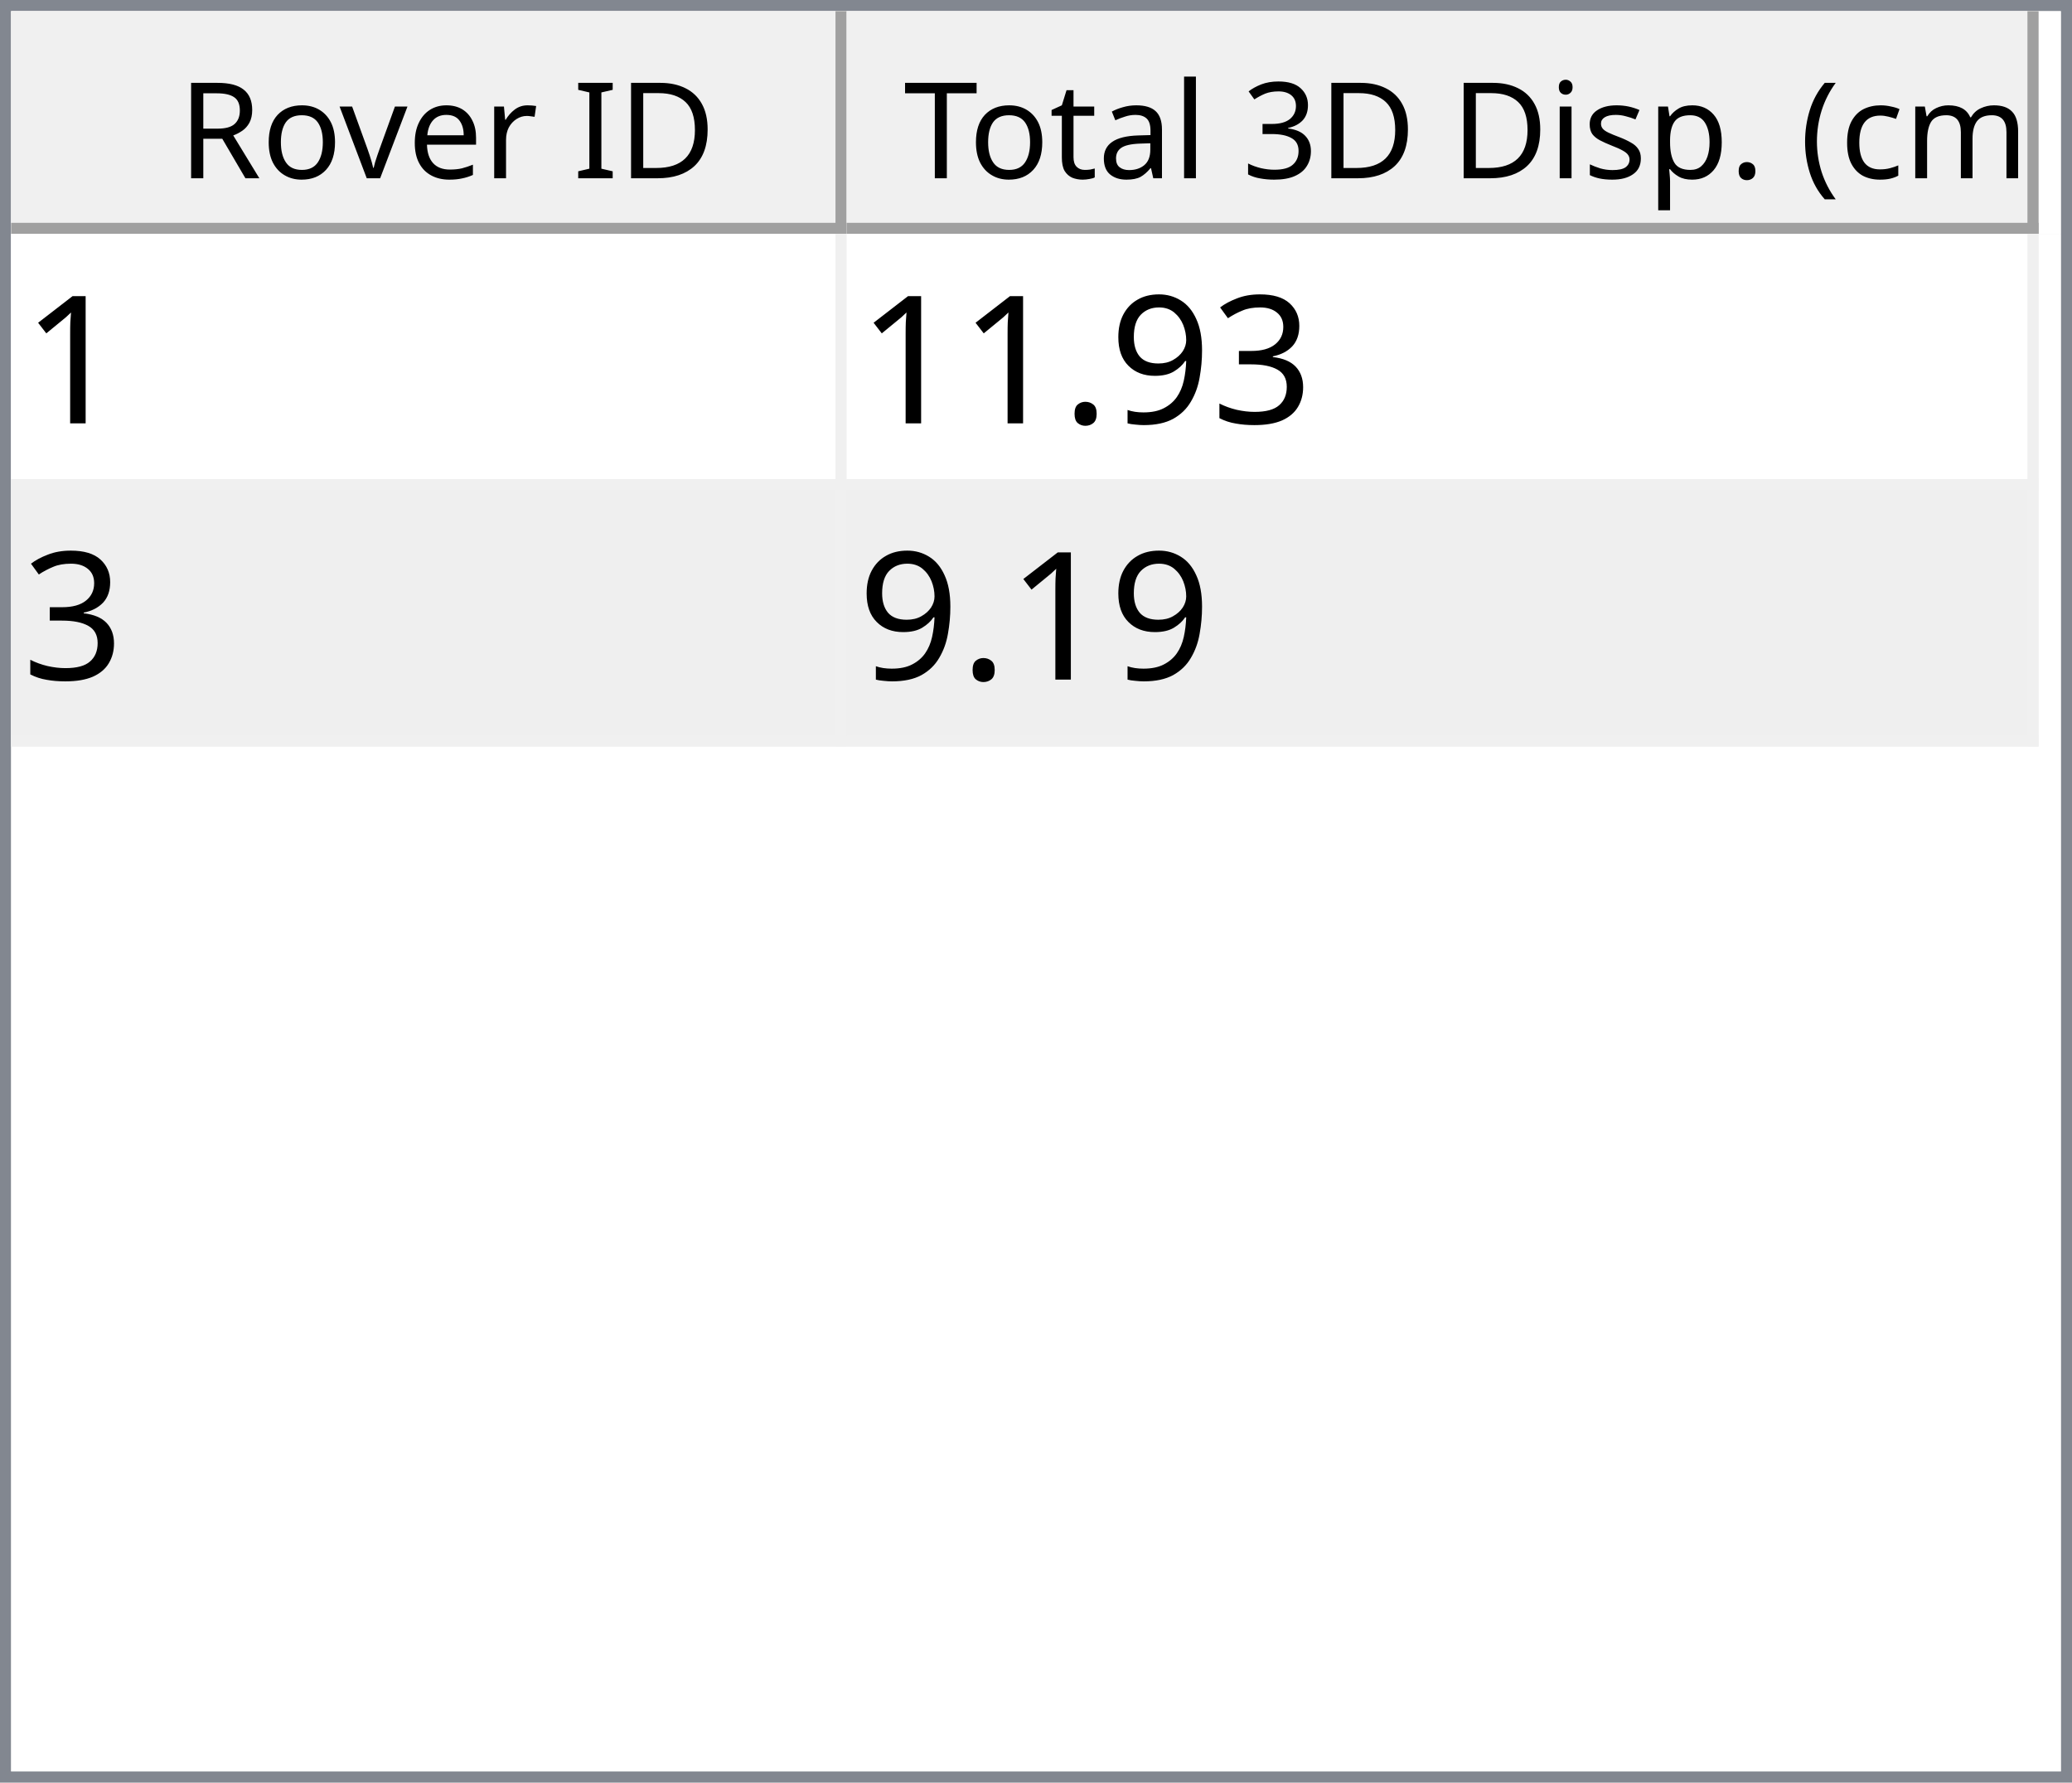
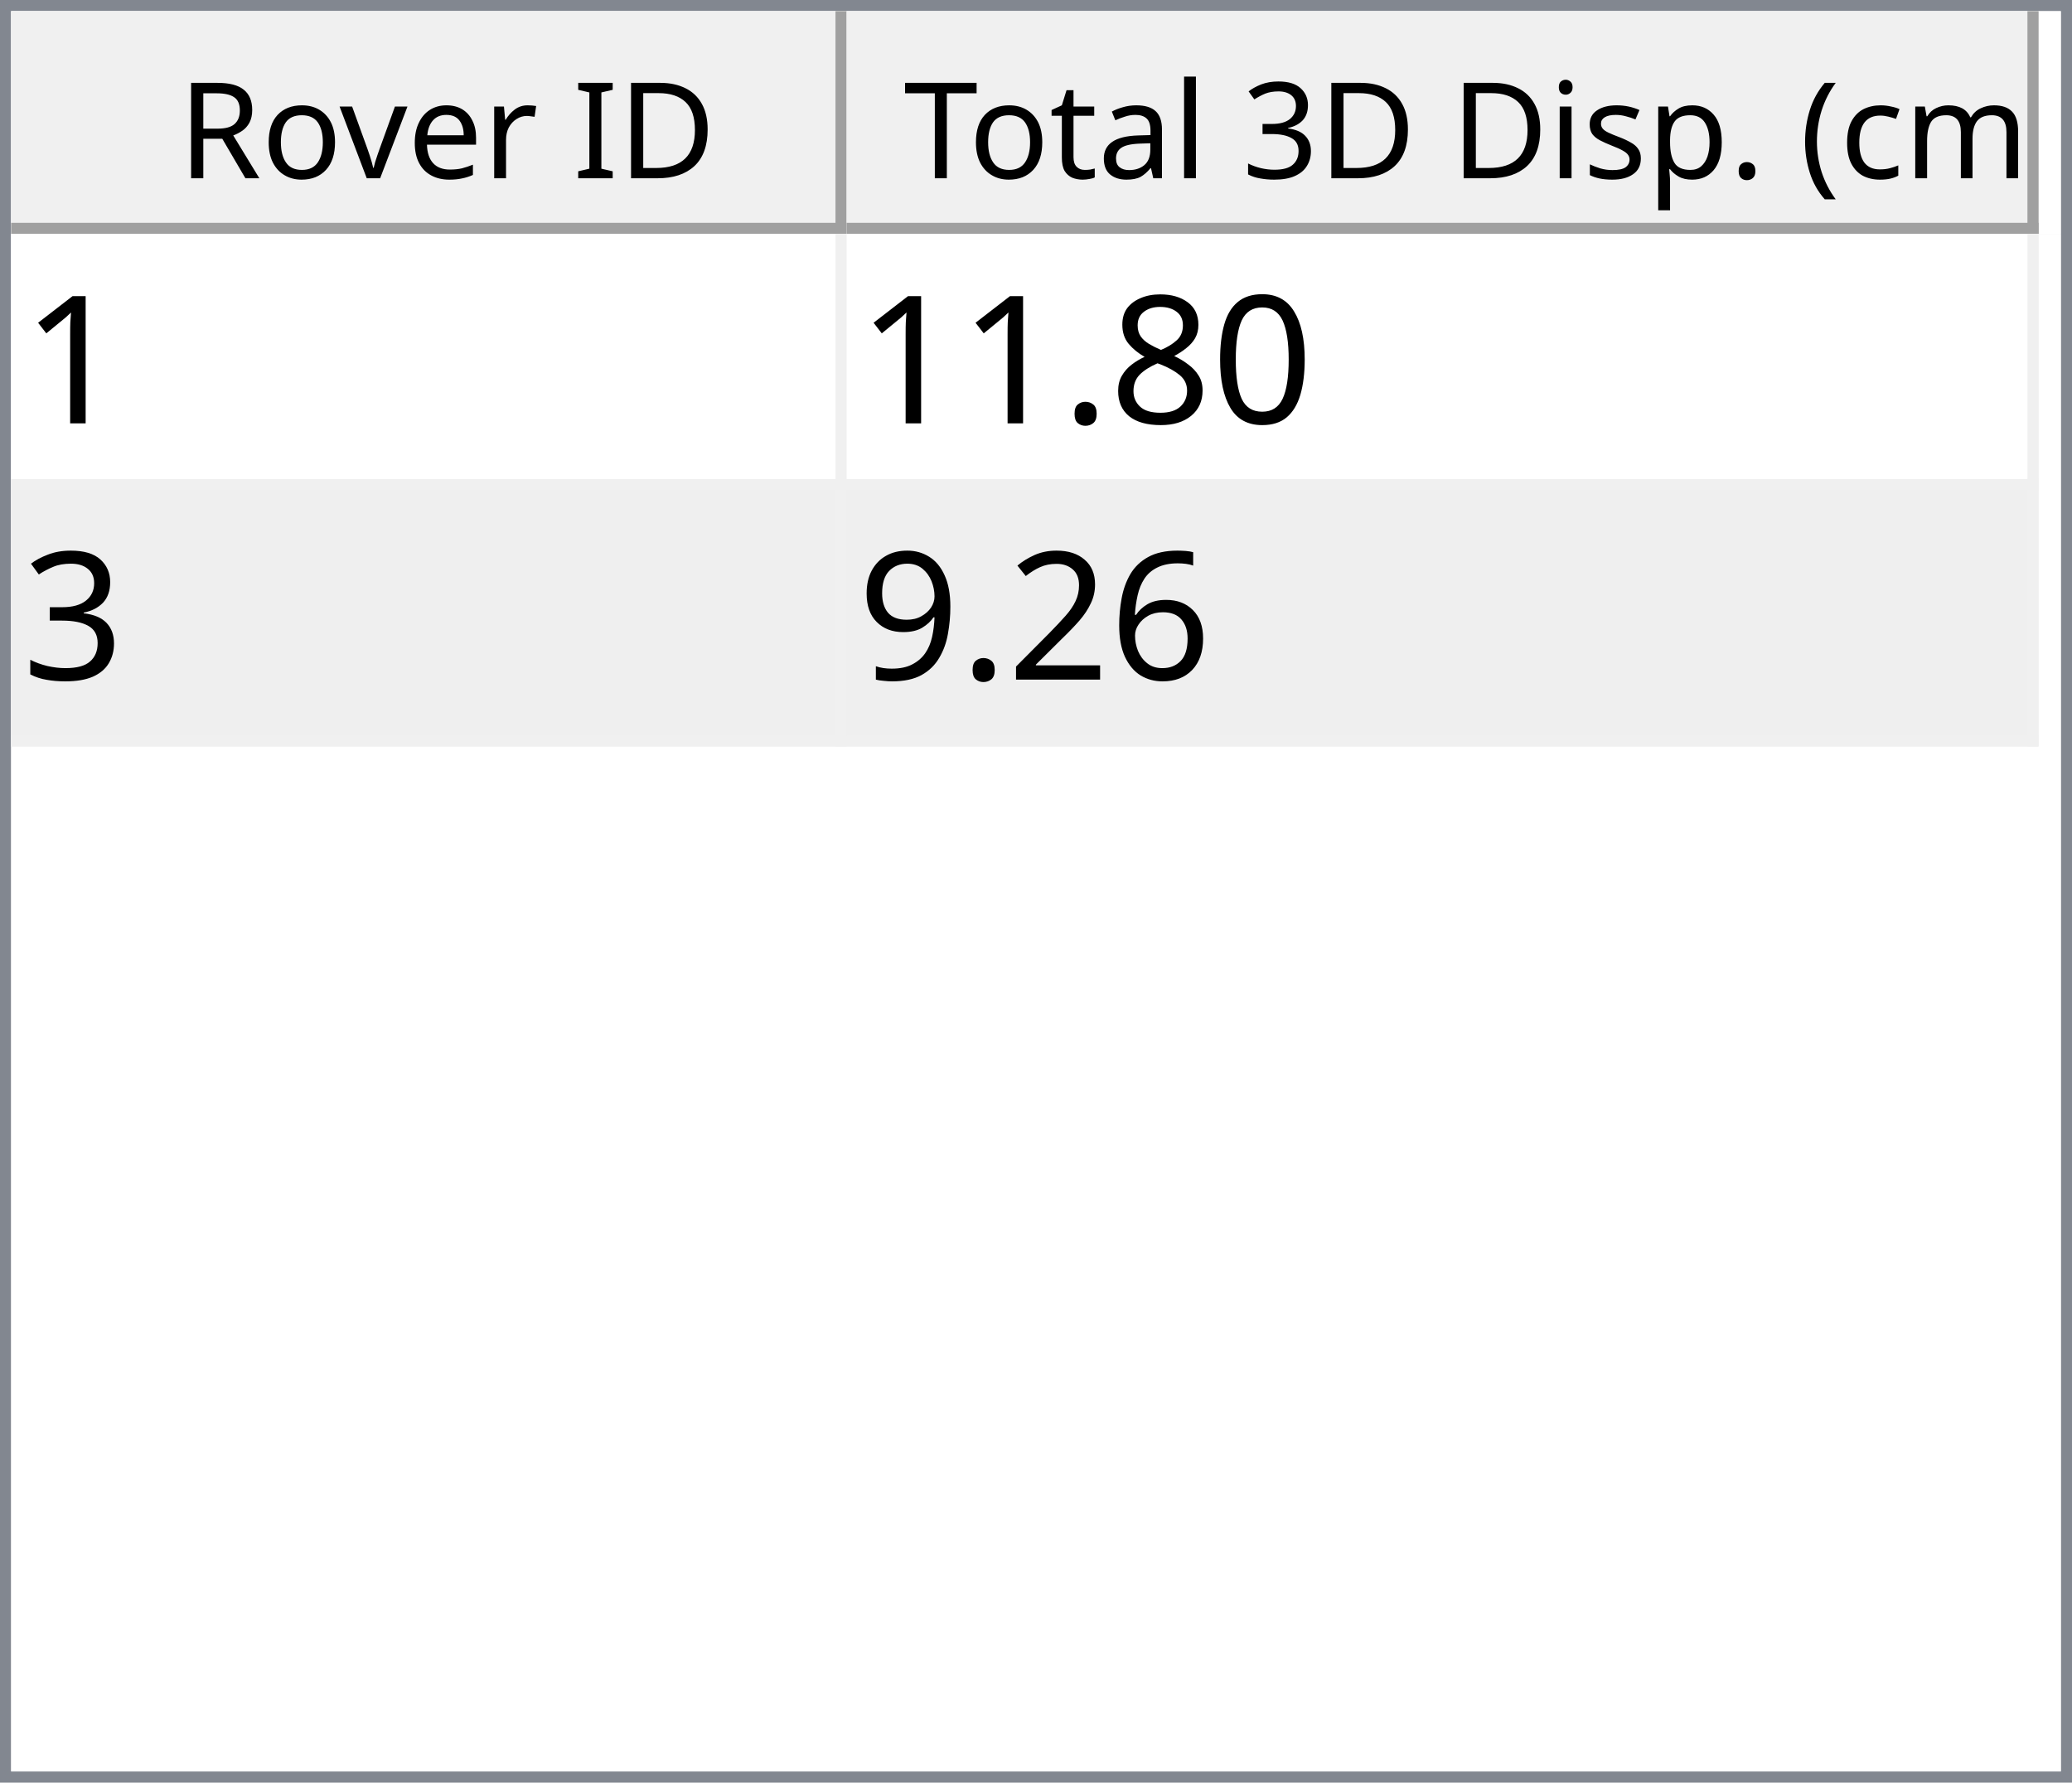
<svg xmlns="http://www.w3.org/2000/svg" style="fill-opacity:1; color-rendering:auto; color-interpolation:auto; text-rendering:auto; stroke:black; stroke-linecap:square; stroke-miterlimit:10; shape-rendering:auto; stroke-opacity:1; fill:black; stroke-dasharray:none; font-weight:normal; stroke-width:1; font-family:'Dialog'; font-style:normal; stroke-linejoin:miter; font-size:12px; stroke-dashoffset:0; image-rendering:auto;" width="186" height="160">
  <defs id="genericDefs" />
  <g>
    <defs id="defs1">
      <clipPath clipPathUnits="userSpaceOnUse" id="clipPath1">
        <path d="M0 0 L186 0 L186 160 L0 160 L0 0 Z" />
      </clipPath>
      <clipPath clipPathUnits="userSpaceOnUse" id="clipPath2">
        <path d="M0 0 L0 160 L186 160 L186 0 Z" />
      </clipPath>
      <clipPath clipPathUnits="userSpaceOnUse" id="clipPath3">
        <path d="M0 0 L0 20 L184 20 L184 0 Z" />
      </clipPath>
      <clipPath clipPathUnits="userSpaceOnUse" id="clipPath4">
        <path d="M0 0 L0 20 L75 20 L75 0 Z" />
      </clipPath>
      <clipPath clipPathUnits="userSpaceOnUse" id="clipPath5">
        <path d="M1 1 L1 19 L74 19 L74 1 Z" />
      </clipPath>
      <clipPath clipPathUnits="userSpaceOnUse" id="clipPath6">
        <path d="M0 0 L0 18 L73 18 L73 0 Z" />
      </clipPath>
      <clipPath clipPathUnits="userSpaceOnUse" id="clipPath7">
        <path d="M-0.5 -0.5 L-0.5 19.5 L74.5 19.5 L74.5 -0.5 Z" />
      </clipPath>
      <clipPath clipPathUnits="userSpaceOnUse" id="clipPath8">
        <path d="M0 0 L0 20 L107 20 L107 0 Z" />
      </clipPath>
      <clipPath clipPathUnits="userSpaceOnUse" id="clipPath9">
        <path d="M1 1 L1 19 L106 19 L106 1 Z" />
      </clipPath>
      <clipPath clipPathUnits="userSpaceOnUse" id="clipPath10">
        <path d="M0 0 L0 18 L105 18 L105 0 Z" />
      </clipPath>
      <clipPath clipPathUnits="userSpaceOnUse" id="clipPath11">
        <path d="M-0.5 -0.5 L-0.5 19.5 L106.5 19.5 L106.5 -0.5 Z" />
      </clipPath>
      <clipPath clipPathUnits="userSpaceOnUse" id="clipPath12">
        <path d="M0 0 L0 138 L184 138 L184 0 Z" />
      </clipPath>
      <clipPath clipPathUnits="userSpaceOnUse" id="clipPath13">
        <path d="M0 0 L0 46 L182 46 L182 0 Z" />
      </clipPath>
      <clipPath clipPathUnits="userSpaceOnUse" id="clipPath14">
        <path d="M-0.5 -0.5 L-0.5 45.5 L181.5 45.5 L181.5 -0.5 Z" />
      </clipPath>
      <clipPath clipPathUnits="userSpaceOnUse" id="clipPath15">
        <path d="M0 0 L0 22 L74 22 L74 0 Z" />
      </clipPath>
      <clipPath clipPathUnits="userSpaceOnUse" id="clipPath16">
        <path d="M0 0 L0 22 L106 22 L106 0 Z" />
      </clipPath>
      <font horiz-adv-x="64.551" id="font1">
        <font-face ascent="107.91" descent="25.098" units-per-em="100" style="font-style:normal; font-family:Segoe UI; font-weight:normal;" />
        <missing-glyph horiz-adv-x="64.551" d="M8.109 0 L8.109 68.266 L56.453 68.266 L56.453 0 L8.109 0 ZM15.328 7.234 L49.219 7.234 L49.219 61.031 L15.328 61.031 L15.328 7.234 Z" />
        <glyph unicode="D" horiz-adv-x="70.117" d="M9.188 0 L9.188 70.016 L28.516 70.016 Q65.531 70.016 65.531 35.891 Q65.531 19.672 55.25 9.836 Q44.969 0 27.734 0 L9.188 0 ZM17.391 62.594 L17.391 7.422 L27.828 7.422 Q41.609 7.422 49.273 14.797 Q56.938 22.172 56.938 35.688 Q56.938 62.594 28.328 62.594 L17.391 62.594 Z" />
        <glyph unicode="I" horiz-adv-x="26.611" d="M17.391 0 L9.188 0 L9.188 70.016 L17.391 70.016 L17.391 0 Z" />
        <glyph unicode=" " horiz-adv-x="27.393" d="" />
        <glyph unicode="r" horiz-adv-x="34.766" d="M34.188 41.891 Q32.078 43.5 28.125 43.5 Q23 43.5 19.555 38.672 Q16.109 33.844 16.109 25.484 L16.109 0 L8.109 0 L8.109 50 L16.109 50 L16.109 39.703 L16.312 39.703 Q18.016 44.969 21.531 47.922 Q25.047 50.875 29.391 50.875 Q32.516 50.875 34.188 50.203 L34.188 41.891 Z" />
        <glyph unicode="e" horiz-adv-x="52.295" d="M48.297 23 L12.984 23 Q13.188 14.656 17.484 10.109 Q21.781 5.562 29.297 5.562 Q37.75 5.562 44.828 11.141 L44.828 3.609 Q38.234 -1.172 27.391 -1.172 Q16.797 -1.172 10.742 5.641 Q4.688 12.453 4.688 24.812 Q4.688 36.469 11.305 43.82 Q17.922 51.172 27.734 51.172 Q37.547 51.172 42.922 44.828 Q48.297 38.484 48.297 27.203 L48.297 23 ZM40.094 29.781 Q40.047 36.719 36.75 40.578 Q33.453 44.438 27.594 44.438 Q21.922 44.438 17.969 40.383 Q14.016 36.328 13.094 29.781 L40.094 29.781 Z" />
        <glyph unicode="v" horiz-adv-x="47.9" d="M47.406 50 L27.484 0 L19.625 0 L0.688 50 L9.469 50 L22.172 13.672 Q23.578 9.672 23.922 6.688 L24.125 6.688 Q24.609 10.453 25.688 13.484 L38.969 50 L47.406 50 Z" />
        <glyph unicode="o" horiz-adv-x="58.594" d="M29 -1.172 Q17.922 -1.172 11.305 5.836 Q4.688 12.844 4.688 24.422 Q4.688 37.016 11.57 44.094 Q18.453 51.172 30.172 51.172 Q41.359 51.172 47.633 44.289 Q53.906 37.406 53.906 25.203 Q53.906 13.234 47.141 6.031 Q40.375 -1.172 29 -1.172 ZM29.594 44.438 Q21.875 44.438 17.383 39.188 Q12.891 33.938 12.891 24.703 Q12.891 15.828 17.43 10.695 Q21.969 5.562 29.594 5.562 Q37.359 5.562 41.531 10.594 Q45.703 15.625 45.703 24.906 Q45.703 34.281 41.531 39.359 Q37.359 44.438 29.594 44.438 Z" />
        <glyph unicode="R" horiz-adv-x="59.814" d="M59.375 0 L49.609 0 L37.891 19.625 Q36.281 22.359 34.766 24.289 Q33.25 26.219 31.664 27.438 Q30.078 28.656 28.25 29.219 Q26.422 29.781 24.125 29.781 L17.391 29.781 L17.391 0 L9.188 0 L9.188 70.016 L30.078 70.016 Q34.672 70.016 38.555 68.867 Q42.438 67.719 45.289 65.375 Q48.141 63.031 49.758 59.547 Q51.375 56.062 51.375 51.375 Q51.375 47.703 50.273 44.656 Q49.172 41.609 47.148 39.211 Q45.125 36.812 42.266 35.133 Q39.406 33.453 35.844 32.516 L35.844 32.328 Q37.594 31.547 38.891 30.547 Q40.188 29.547 41.359 28.18 Q42.531 26.812 43.68 25.078 Q44.828 23.344 46.234 21.047 L59.375 0 ZM17.391 62.594 L17.391 37.203 L28.516 37.203 Q31.594 37.203 34.203 38.133 Q36.812 39.062 38.719 40.797 Q40.625 42.531 41.703 45.047 Q42.781 47.562 42.781 50.688 Q42.781 56.297 39.141 59.445 Q35.5 62.594 28.609 62.594 L17.391 62.594 Z" />
        <glyph unicode=")" horiz-adv-x="30.176" d="M8.297 -15.922 L1.172 -15.922 Q16.406 2.344 16.406 26.812 Q16.406 51.469 1.078 70.016 L8.297 70.016 Q23.531 52.156 23.531 26.703 Q23.531 1.375 8.297 -15.922 Z" />
        <glyph unicode="m" horiz-adv-x="86.133" d="M79.109 0 L71.094 0 L71.094 28.719 Q71.094 37.016 68.531 40.727 Q65.969 44.438 59.906 44.438 Q54.781 44.438 51.195 39.75 Q47.609 35.062 47.609 28.516 L47.609 0 L39.594 0 L39.594 29.688 Q39.594 44.438 28.219 44.438 Q22.953 44.438 19.531 40.016 Q16.109 35.594 16.109 28.516 L16.109 0 L8.109 0 L8.109 50 L16.109 50 L16.109 42.094 L16.312 42.094 Q21.625 51.172 31.844 51.172 Q36.969 51.172 40.773 48.312 Q44.578 45.453 46 40.828 Q51.562 51.172 62.594 51.172 Q79.109 51.172 79.109 30.812 L79.109 0 Z" />
        <glyph unicode="c" horiz-adv-x="46.191" d="M42.188 2.297 Q36.422 -1.172 28.516 -1.172 Q17.828 -1.172 11.258 5.789 Q4.688 12.75 4.688 23.828 Q4.688 36.188 11.766 43.68 Q18.844 51.172 30.672 51.172 Q37.25 51.172 42.281 48.734 L42.281 40.531 Q36.719 44.438 30.375 44.438 Q22.703 44.438 17.797 38.945 Q12.891 33.453 12.891 24.516 Q12.891 15.719 17.508 10.641 Q22.125 5.562 29.891 5.562 Q36.422 5.562 42.188 9.906 L42.188 2.297 Z" />
        <glyph unicode="(" horiz-adv-x="30.176" d="M29.109 -15.922 L21.969 -15.922 Q6.844 1.375 6.844 26.703 Q6.844 52.156 21.969 70.016 L29.203 70.016 Q13.875 51.469 13.875 26.812 Q13.875 2.344 29.109 -15.922 Z" />
        <glyph unicode="." horiz-adv-x="21.68" d="M10.891 -1.078 Q8.641 -1.078 7.055 0.539 Q5.469 2.156 5.469 4.391 Q5.469 6.641 7.055 8.273 Q8.641 9.906 10.891 9.906 Q13.188 9.906 14.797 8.273 Q16.406 6.641 16.406 4.391 Q16.406 2.156 14.797 0.539 Q13.188 -1.078 10.891 -1.078 Z" />
        <glyph unicode="p" horiz-adv-x="58.789" d="M16.312 7.234 L16.109 7.234 L16.109 -23 L8.109 -23 L8.109 50 L16.109 50 L16.109 41.219 L16.312 41.219 Q22.219 51.172 33.594 51.172 Q43.266 51.172 48.688 44.461 Q54.109 37.75 54.109 26.469 Q54.109 13.922 48 6.375 Q41.891 -1.172 31.297 -1.172 Q21.578 -1.172 16.312 7.234 ZM16.109 27.391 L16.109 20.406 Q16.109 14.203 20.141 9.883 Q24.172 5.562 30.375 5.562 Q37.641 5.562 41.773 11.133 Q45.906 16.703 45.906 26.609 Q45.906 34.969 42.047 39.703 Q38.188 44.438 31.594 44.438 Q24.609 44.438 20.359 39.578 Q16.109 34.719 16.109 27.391 Z" />
        <glyph unicode="s" horiz-adv-x="42.432" d="M5.078 1.812 L5.078 10.406 Q11.625 5.562 19.484 5.562 Q30.031 5.562 30.031 12.594 Q30.031 14.594 29.125 15.992 Q28.219 17.391 26.68 18.461 Q25.141 19.531 23.07 20.383 Q21 21.234 18.609 22.172 Q15.281 23.484 12.766 24.828 Q10.25 26.172 8.57 27.859 Q6.891 29.547 6.031 31.695 Q5.172 33.844 5.172 36.719 Q5.172 40.234 6.789 42.945 Q8.406 45.656 11.086 47.484 Q13.766 49.312 17.211 50.242 Q20.656 51.172 24.312 51.172 Q30.812 51.172 35.938 48.922 L35.938 40.828 Q30.422 44.438 23.25 44.438 Q21 44.438 19.195 43.922 Q17.391 43.406 16.094 42.477 Q14.797 41.547 14.086 40.258 Q13.375 38.969 13.375 37.406 Q13.375 35.453 14.086 34.133 Q14.797 32.812 16.164 31.789 Q17.531 30.766 19.484 29.938 Q21.438 29.109 23.922 28.125 Q27.25 26.859 29.883 25.516 Q32.516 24.172 34.375 22.484 Q36.234 20.797 37.234 18.602 Q38.234 16.406 38.234 13.375 Q38.234 9.672 36.602 6.938 Q34.969 4.203 32.234 2.398 Q29.5 0.594 25.93 -0.289 Q22.359 -1.172 18.453 -1.172 Q10.75 -1.172 5.078 1.812 Z" />
        <glyph unicode="i" horiz-adv-x="24.219" d="M12.203 62.703 Q10.062 62.703 8.547 64.164 Q7.031 65.625 7.031 67.875 Q7.031 70.125 8.547 71.609 Q10.062 73.094 12.203 73.094 Q14.406 73.094 15.945 71.609 Q17.484 70.125 17.484 67.875 Q17.484 65.719 15.945 64.211 Q14.406 62.703 12.203 62.703 ZM16.109 0 L8.109 0 L8.109 50 L16.109 50 L16.109 0 Z" />
        <glyph unicode="3" horiz-adv-x="53.906" d="M46.531 19.828 Q46.531 15.094 44.75 11.211 Q42.969 7.328 39.719 4.57 Q36.469 1.812 31.93 0.297 Q27.391 -1.219 21.922 -1.219 Q11.922 -1.219 6 2.594 L6 11.188 Q13.094 5.609 22.219 5.609 Q25.875 5.609 28.828 6.539 Q31.781 7.469 33.906 9.227 Q36.031 10.984 37.18 13.477 Q38.328 15.969 38.328 19.094 Q38.328 32.812 18.797 32.812 L12.984 32.812 L12.984 39.594 L18.5 39.594 Q35.797 39.594 35.797 52.484 Q35.797 64.406 22.609 64.406 Q15.188 64.406 8.688 59.422 L8.688 67.188 Q15.375 71.188 24.609 71.188 Q29 71.188 32.57 69.969 Q36.141 68.75 38.68 66.555 Q41.219 64.359 42.609 61.281 Q44 58.203 44 54.5 Q44 40.672 30.031 36.719 L30.031 36.531 Q33.594 36.141 36.625 34.797 Q39.656 33.453 41.852 31.305 Q44.047 29.156 45.289 26.25 Q46.531 23.344 46.531 19.828 Z" />
        <glyph unicode="l" horiz-adv-x="24.219" d="M16.109 0 L8.109 0 L8.109 74.031 L16.109 74.031 L16.109 0 Z" />
        <glyph unicode="a" horiz-adv-x="50.879" d="M43.891 0 L35.891 0 L35.891 7.812 L35.688 7.812 Q30.469 -1.172 20.312 -1.172 Q12.844 -1.172 8.617 2.781 Q4.391 6.734 4.391 13.281 Q4.391 27.297 20.906 29.594 L35.891 31.688 Q35.891 44.438 25.594 44.438 Q16.547 44.438 9.281 38.281 L9.281 46.484 Q16.656 51.172 26.266 51.172 Q43.891 51.172 43.891 32.516 L43.891 0 ZM35.891 25.297 L23.828 23.641 Q18.266 22.859 15.43 20.875 Q12.594 18.891 12.594 13.875 Q12.594 10.203 15.211 7.883 Q17.828 5.562 22.172 5.562 Q28.125 5.562 32.008 9.742 Q35.891 13.922 35.891 20.312 L35.891 25.297 Z" />
        <glyph unicode="t" horiz-adv-x="33.887" d="M31.297 0.484 Q28.469 -1.078 23.828 -1.078 Q10.688 -1.078 10.688 13.578 L10.688 43.172 L2.094 43.172 L2.094 50 L10.688 50 L10.688 62.203 L18.703 64.797 L18.703 50 L31.297 50 L31.297 43.172 L18.703 43.172 L18.703 14.984 Q18.703 9.969 20.414 7.82 Q22.125 5.672 26.078 5.672 Q29.109 5.672 31.297 7.328 L31.297 0.484 Z" />
        <glyph unicode="T" horiz-adv-x="52.393" d="M50.594 62.594 L30.375 62.594 L30.375 0 L22.172 0 L22.172 62.594 L2 62.594 L2 70.016 L50.594 70.016 L50.594 62.594 Z" />
      </font>
      <font horiz-adv-x="75.0" id="font2">
        <font-face ascent="100.537" descent="21.973" units-per-em="100" style="font-style:normal; font-family:sans-serif; font-weight:normal;" />
        <missing-glyph horiz-adv-x="75.0" d="M12.5 0 L12.5 62.5 L62.5 62.5 L62.5 0 L12.5 0 ZM14.062 1.562 L60.938 1.562 L60.938 60.938 L14.062 60.938 L14.062 1.562 Z" />
        <glyph unicode="1" horiz-adv-x="55.615" d="M37.25 0 L28.469 0 L28.469 56 Q25.297 52.984 20.141 49.953 Q14.984 46.922 10.891 45.406 L10.891 53.906 Q18.266 57.375 23.781 62.305 Q29.297 67.234 31.594 71.875 L37.25 71.875 L37.25 0 Z" />
+         <glyph unicode="0" horiz-adv-x="55.615" d="M4.156 35.297 Q4.156 48 6.766 55.742 Q9.375 63.484 14.523 67.68 Q19.672 71.875 27.484 71.875 Q33.25 71.875 37.594 69.555 Q41.938 67.234 44.773 62.867 Q47.609 58.5 49.219 52.227 Q50.828 45.953 50.828 35.297 Q50.828 22.703 48.242 14.969 Q45.656 7.234 40.508 3.008 Q35.359 -1.219 27.484 -1.219 Q17.141 -1.219 11.234 6.203 Q4.156 15.141 4.156 35.297 ZM13.188 35.297 Q13.188 17.672 17.312 11.836 Q21.438 6 27.484 6 Q33.547 6 37.672 11.859 Q41.797 17.719 41.797 35.297 Q41.797 52.984 37.672 58.789 Q33.547 64.594 27.391 64.594 Q21.344 64.594 17.719 59.469 Q13.188 52.938 13.188 35.297 Z" />
+         <glyph unicode="8" horiz-adv-x="55.615" d="M17.672 38.812 Q12.203 40.828 9.57 44.539 Q6.938 48.25 6.938 53.422 Q6.938 61.234 12.555 66.555 Q18.172 71.875 27.484 71.875 Q36.859 71.875 42.578 66.43 Q48.297 60.984 48.297 53.172 Q48.297 48.188 45.68 44.508 Q43.062 40.828 37.75 38.812 Q44.344 36.672 47.781 31.883 Q51.219 27.094 51.219 20.453 Q51.219 11.281 44.727 5.031 Q38.234 -1.219 27.641 -1.219 Q17.047 -1.219 10.547 5.055 Q4.047 11.328 4.047 20.703 Q4.047 27.688 7.594 32.398 Q11.141 37.109 17.672 38.812 ZM15.922 53.719 Q15.922 48.641 19.195 45.414 Q22.469 42.188 27.688 42.188 Q32.766 42.188 36.016 45.383 Q39.266 48.578 39.266 53.219 Q39.266 58.062 35.914 61.359 Q32.562 64.656 27.594 64.656 Q22.562 64.656 19.242 61.43 Q15.922 58.203 15.922 53.719 ZM13.094 20.656 Q13.094 16.891 14.875 13.375 Q16.656 9.859 20.172 7.93 Q23.688 6 27.734 6 Q34.031 6 38.133 10.055 Q42.234 14.109 42.234 20.359 Q42.234 26.703 38.016 30.859 Q33.797 35.016 27.438 35.016 Q21.234 35.016 17.164 30.914 Q13.094 26.812 13.094 20.656 Z" />
+         <glyph unicode="." horiz-adv-x="27.783" d="M9.078 0 L9.078 10.016 L19.094 10.016 L19.094 0 L9.078 0 Z" />
        <glyph unicode="3" horiz-adv-x="55.615" d="M4.203 18.891 L12.984 20.062 Q14.5 12.594 18.141 9.297 Q21.781 6 27 6 Q33.203 6 37.477 10.297 Q41.75 14.594 41.75 20.953 Q41.75 27 37.797 30.93 Q33.844 34.859 27.734 34.859 Q25.25 34.859 21.531 33.891 L22.516 41.609 Q23.391 41.5 23.922 41.5 Q29.547 41.5 34.039 44.43 Q38.531 47.359 38.531 53.469 Q38.531 58.297 35.258 61.477 Q31.984 64.656 26.812 64.656 Q21.688 64.656 18.266 61.43 Q14.844 58.203 13.875 51.766 L5.078 53.328 Q6.688 62.156 12.398 67.016 Q18.109 71.875 26.609 71.875 Q32.469 71.875 37.398 69.359 Q42.328 66.844 44.945 62.5 Q47.562 58.156 47.562 53.266 Q47.562 48.641 45.07 44.828 Q42.578 41.016 37.703 38.766 Q44.047 37.312 47.562 32.695 Q51.078 28.078 51.078 21.141 Q51.078 11.766 44.242 5.25 Q37.406 -1.266 26.953 -1.266 Q17.531 -1.266 11.305 4.352 Q5.078 9.969 4.203 18.891 Z" />
+         <glyph unicode="6" horiz-adv-x="55.615" d="M49.75 54.047 L41.016 53.375 Q39.844 58.547 37.703 60.891 Q34.125 64.656 28.906 64.656 Q24.703 64.656 21.531 62.312 Q17.391 59.281 14.992 53.469 Q12.594 47.656 12.5 36.922 Q15.672 41.75 20.266 44.094 Q24.859 46.438 29.891 46.438 Q38.672 46.438 44.852 39.969 Q51.031 33.5 51.031 23.25 Q51.031 16.5 48.125 10.719 Q45.219 4.938 40.141 1.859 Q35.062 -1.219 28.609 -1.219 Q17.625 -1.219 10.695 6.859 Q3.766 14.938 3.766 33.5 Q3.766 54.25 11.422 63.672 Q18.109 71.875 29.438 71.875 Q37.891 71.875 43.289 67.141 Q48.688 62.406 49.75 54.047 ZM13.875 23.188 Q13.875 18.656 15.797 14.508 Q17.719 10.359 21.188 8.18 Q24.656 6 28.469 6 Q34.031 6 38.039 10.492 Q42.047 14.984 42.047 22.703 Q42.047 30.125 38.086 34.398 Q34.125 38.672 28.125 38.672 Q22.172 38.672 18.023 34.398 Q13.875 30.125 13.875 23.188 Z" />
+         <glyph unicode="2" horiz-adv-x="55.615" d="M50.344 8.453 L50.344 0 L3.031 0 Q2.938 3.172 4.047 6.109 Q5.859 10.938 9.836 15.625 Q13.812 20.312 21.344 26.469 Q33.016 36.031 37.117 41.625 Q41.219 47.219 41.219 52.203 Q41.219 57.422 37.477 61.008 Q33.734 64.594 27.734 64.594 Q21.391 64.594 17.578 60.789 Q13.766 56.984 13.719 50.25 L4.688 51.172 Q5.609 61.281 11.664 66.578 Q17.719 71.875 27.938 71.875 Q38.234 71.875 44.242 66.164 Q50.25 60.453 50.25 52 Q50.25 47.703 48.492 43.555 Q46.734 39.406 42.656 34.812 Q38.578 30.219 29.109 22.219 Q21.188 15.578 18.945 13.211 Q16.703 10.844 15.234 8.453 L50.344 8.453 Z" />
        <glyph unicode="9" horiz-adv-x="55.615" d="M5.469 16.547 L13.922 17.328 Q14.984 11.375 18.016 8.688 Q21.047 6 25.781 6 Q29.828 6 32.883 7.859 Q35.938 9.719 37.891 12.82 Q39.844 15.922 41.164 21.195 Q42.484 26.469 42.484 31.938 Q42.484 32.516 42.438 33.688 Q39.797 29.5 35.234 26.883 Q30.672 24.266 25.344 24.266 Q16.453 24.266 10.305 30.711 Q4.156 37.156 4.156 47.703 Q4.156 58.594 10.578 65.234 Q17 71.875 26.656 71.875 Q33.641 71.875 39.43 68.117 Q45.219 64.359 48.219 57.398 Q51.219 50.438 51.219 37.25 Q51.219 23.531 48.242 15.406 Q45.266 7.281 39.383 3.031 Q33.5 -1.219 25.594 -1.219 Q17.188 -1.219 11.867 3.445 Q6.547 8.109 5.469 16.547 ZM41.453 48.141 Q41.453 55.719 37.43 60.156 Q33.406 64.594 27.734 64.594 Q21.875 64.594 17.531 59.812 Q13.188 55.031 13.188 47.406 Q13.188 40.578 17.312 36.305 Q21.438 32.031 27.484 32.031 Q33.594 32.031 37.523 36.305 Q41.453 40.578 41.453 48.141 Z" />
-         <glyph unicode="." horiz-adv-x="27.783" d="M9.078 0 L9.078 10.016 L19.094 10.016 L19.094 0 L9.078 0 Z" />
      </font>
    </defs>
    <g style="fill:white; stroke:white;">
      <rect x="0" y="0" width="186" style="clip-path:url(#clipPath1); stroke:none;" height="160" />
    </g>
    <g style="fill:white; text-rendering:optimizeSpeed; color-rendering:optimizeSpeed; image-rendering:optimizeSpeed; shape-rendering:crispEdges; stroke:white; color-interpolation:sRGB;">
      <rect x="0" width="186" height="160" y="0" style="stroke:none;" />
      <path style="stroke:none;" d="M0 160 L186 160 L186 0 L0 0 Z" />
    </g>
    <g style="fill:rgb(240,240,240); font-family:'Segoe UI'; stroke:rgb(240,240,240);">
      <rect x="0" y="0" width="186" style="clip-path:url(#clipPath2); stroke:none;" height="160" />
    </g>
    <g style="fill:rgb(130,135,144); font-family:'Segoe UI'; stroke:rgb(130,135,144);">
      <path d="M0 0 L186 0 L186 160 L0 160 L0 0 ZM1 1 L185 1 L185 159 L1 159 L1 1 Z" style="fill-rule:evenodd; clip-path:url(#clipPath2); stroke:none;" />
    </g>
    <g style="fill:white; font-family:'Segoe UI'; stroke:white;" transform="translate(1,1)">
      <rect x="0" y="0" width="184" style="clip-path:url(#clipPath3); stroke:none;" height="20" />
    </g>
    <g style="fill:rgb(240,240,240); font-family:'Segoe UI'; stroke:rgb(240,240,240);" transform="translate(1,1)">
      <rect x="0" y="0" width="75" style="clip-path:url(#clipPath4); stroke:none;" height="20" />
    </g>
    <g style="font-family:'Segoe UI';" transform="translate(2,2)">
      <text x="14" xml:space="preserve" y="14" style="clip-path:url(#clipPath6); stroke:none;">Rover ID</text>
    </g>
    <g style="fill:rgb(160,160,160); font-family:'Segoe UI'; stroke:rgb(160,160,160); stroke-linejoin:bevel;" transform="translate(1.5,1.5)">
      <line x1="74" x2="74" y1="0" style="fill:none; clip-path:url(#clipPath7);" y2="19" />
    </g>
    <g style="fill:rgb(160,160,160); font-family:'Segoe UI'; stroke:rgb(160,160,160); stroke-linejoin:bevel;" transform="matrix(1,0,0,1,1,1) translate(0.5,0.5)">
      <line x1="0" x2="74" y1="19" style="fill:none; clip-path:url(#clipPath7);" y2="19" />
    </g>
    <g style="fill:rgb(240,240,240); font-family:'Segoe UI'; stroke:rgb(240,240,240);" transform="translate(76,1)">
      <rect x="0" y="0" width="107" style="clip-path:url(#clipPath8); stroke:none;" height="20" />
    </g>
    <g style="font-family:'Segoe UI';" transform="translate(77,2)">
      <text x="1" xml:space="preserve" y="14" style="clip-path:url(#clipPath10); stroke:none;"> Total 3D Disp. (cm)</text>
    </g>
    <g style="fill:rgb(160,160,160); font-family:'Segoe UI'; stroke:rgb(160,160,160); stroke-linejoin:bevel;" transform="translate(76.5,1.5)">
      <line x1="106" x2="106" y1="0" style="fill:none; clip-path:url(#clipPath11);" y2="19" />
    </g>
    <g style="fill:rgb(160,160,160); font-family:'Segoe UI'; stroke:rgb(160,160,160); stroke-linejoin:bevel;" transform="matrix(1,0,0,1,76,1) translate(0.5,0.5)">
      <line x1="0" x2="106" y1="19" style="fill:none; clip-path:url(#clipPath11);" y2="19" />
    </g>
    <g style="fill:white; font-family:'Segoe UI'; stroke:white;" transform="translate(1,21)">
      <rect x="0" y="0" width="184" style="clip-path:url(#clipPath12); stroke:none;" height="138" />
    </g>
    <g style="fill:rgb(240,240,240); font-size:16px; font-family:sans-serif; stroke:rgb(240,240,240);" transform="translate(1,21)">
      <rect x="0" y="0" width="182" style="clip-path:url(#clipPath13); stroke:none;" height="46" />
      <line transform="translate(0.5,0.5)" x1="0" x2="181" y1="22" style="clip-path:url(#clipPath14); fill:none; stroke-linejoin:bevel;" y2="22" />
    </g>
    <g transform="matrix(1,0,0,1,1,21) translate(0.5,0.5)" style="fill:rgb(240,240,240); font-size:16px; font-family:sans-serif; stroke:rgb(240,240,240); stroke-linejoin:bevel;">
      <line x1="0" x2="181" y1="45" style="fill:none; clip-path:url(#clipPath14);" y2="45" />
    </g>
    <g transform="matrix(1,0,0,1,1,21) translate(0.5,0.5)" style="fill:rgb(240,240,240); font-size:16px; font-family:sans-serif; stroke:rgb(240,240,240); stroke-linejoin:bevel;">
      <line x1="74" x2="74" y1="0" style="fill:none; clip-path:url(#clipPath14);" y2="45" />
    </g>
    <g transform="matrix(1,0,0,1,1,21) translate(0.5,0.5)" style="fill:rgb(240,240,240); font-size:16px; font-family:sans-serif; stroke:rgb(240,240,240); stroke-linejoin:bevel;">
      <line x1="181" x2="181" y1="0" style="fill:none; clip-path:url(#clipPath14);" y2="45" />
    </g>
    <g style="fill:white; font-size:16px; font-family:sans-serif; stroke:white;" transform="matrix(1,0,0,1,1,21)">
      <rect x="0" y="0" width="74" style="clip-path:url(#clipPath15); stroke:none;" height="22" />
      <text x="1" y="17" style="fill:black; clip-path:url(#clipPath15); stroke:none;" xml:space="preserve">1</text>
    </g>
    <g style="fill:white; font-size:16px; font-family:sans-serif; stroke:white;" transform="matrix(1,0,0,1,1,21) translate(75,0)">
      <rect x="0" y="0" width="106" style="clip-path:url(#clipPath16); stroke:none;" height="22" />
-       <text x="1" y="17" style="fill:black; clip-path:url(#clipPath16); stroke:none;" xml:space="preserve">11.93</text>
+       <text x="1" y="17" style="fill:black; clip-path:url(#clipPath16); stroke:none;" xml:space="preserve">11.80</text>
    </g>
    <g style="fill:rgb(239,239,239); font-size:16px; font-family:sans-serif; stroke:rgb(239,239,239);" transform="matrix(1,0,0,1,1,21) translate(0,23)">
      <rect x="0" y="0" width="74" style="clip-path:url(#clipPath15); stroke:none;" height="22" />
      <text x="1" y="17" style="fill:black; clip-path:url(#clipPath15); stroke:none;" xml:space="preserve">3</text>
    </g>
    <g style="fill:rgb(239,239,239); font-size:16px; font-family:sans-serif; stroke:rgb(239,239,239);" transform="matrix(1,0,0,1,1,21) translate(75,23)">
      <rect x="0" y="0" width="106" style="clip-path:url(#clipPath16); stroke:none;" height="22" />
-       <text x="1" y="17" style="fill:black; clip-path:url(#clipPath16); stroke:none;" xml:space="preserve">9.19</text>
+       <text x="1" y="17" style="fill:black; clip-path:url(#clipPath16); stroke:none;" xml:space="preserve">9.26</text>
    </g>
  </g>
</svg>
